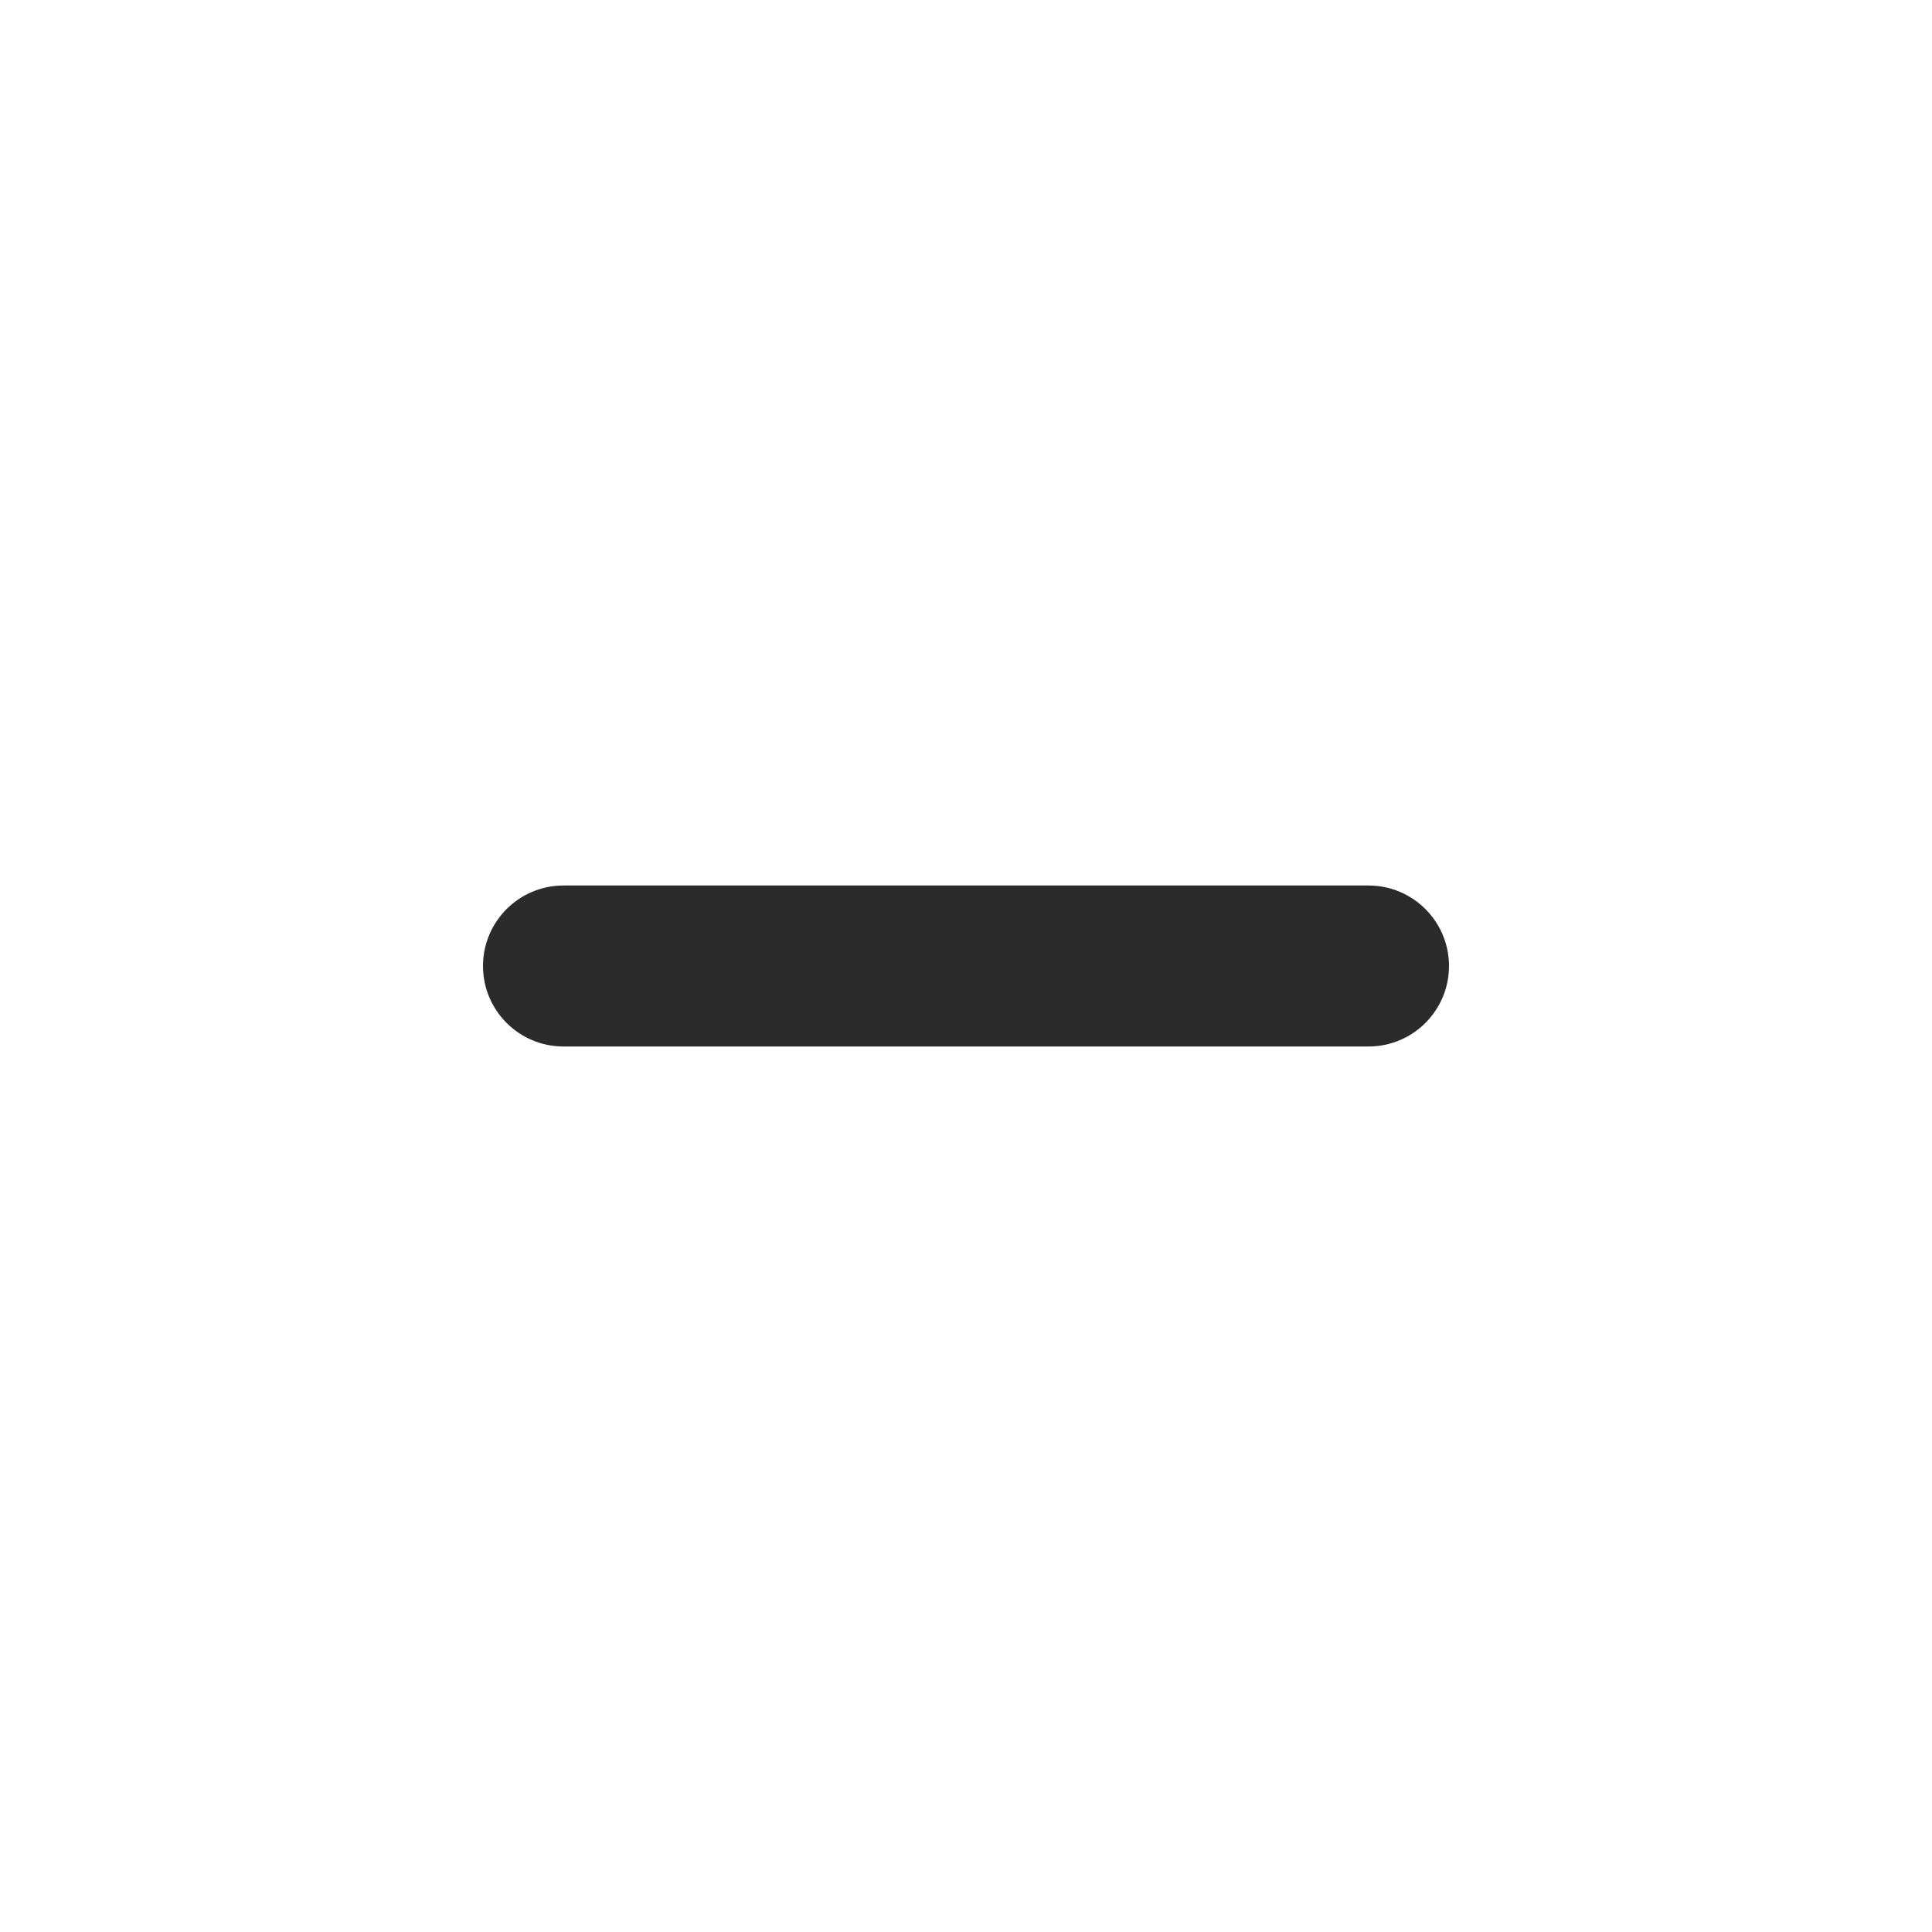
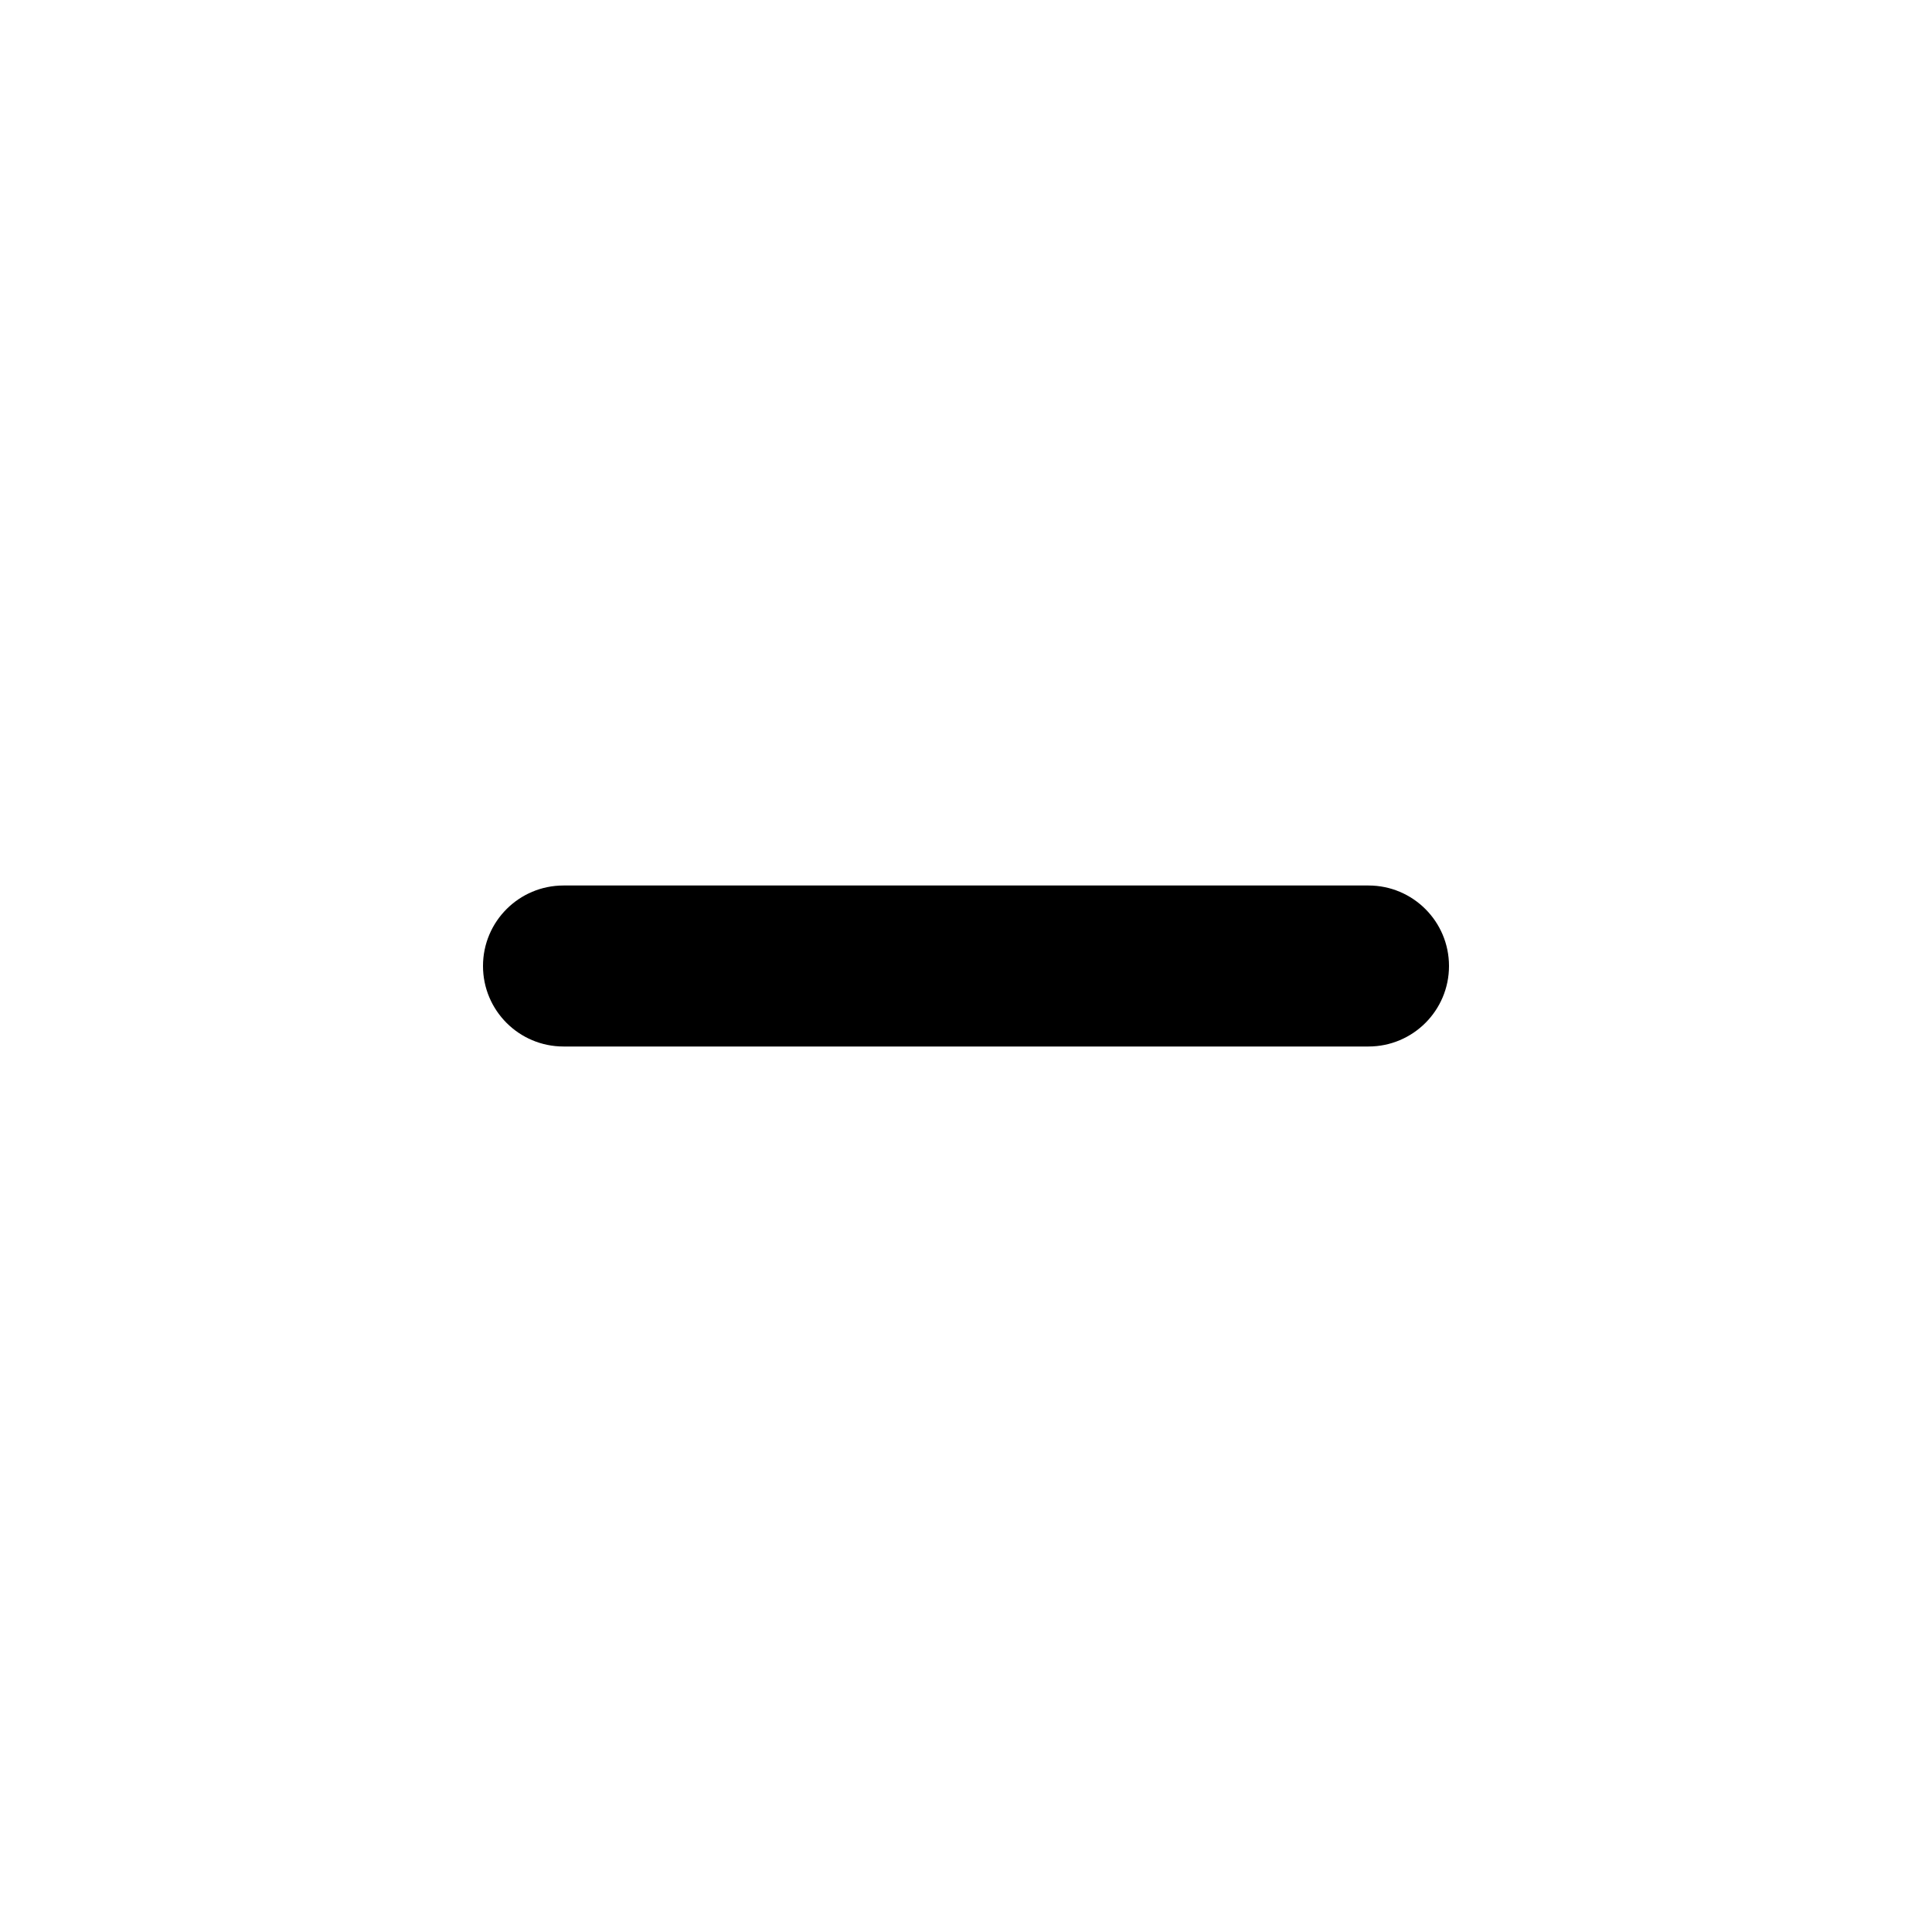
<svg xmlns="http://www.w3.org/2000/svg" viewBox="0 0 24 24" width="24" height="24">
-   <path fill="#2B2B2B" d="M17 11a1 1 0 0 1 0 2H7a1 1 0 0 1 0-2h10z" />
+   <path class="heroicon-ui" d="M17 11a1 1 0 0 1 0 2H7a1 1 0 0 1 0-2h10z" />
</svg>
